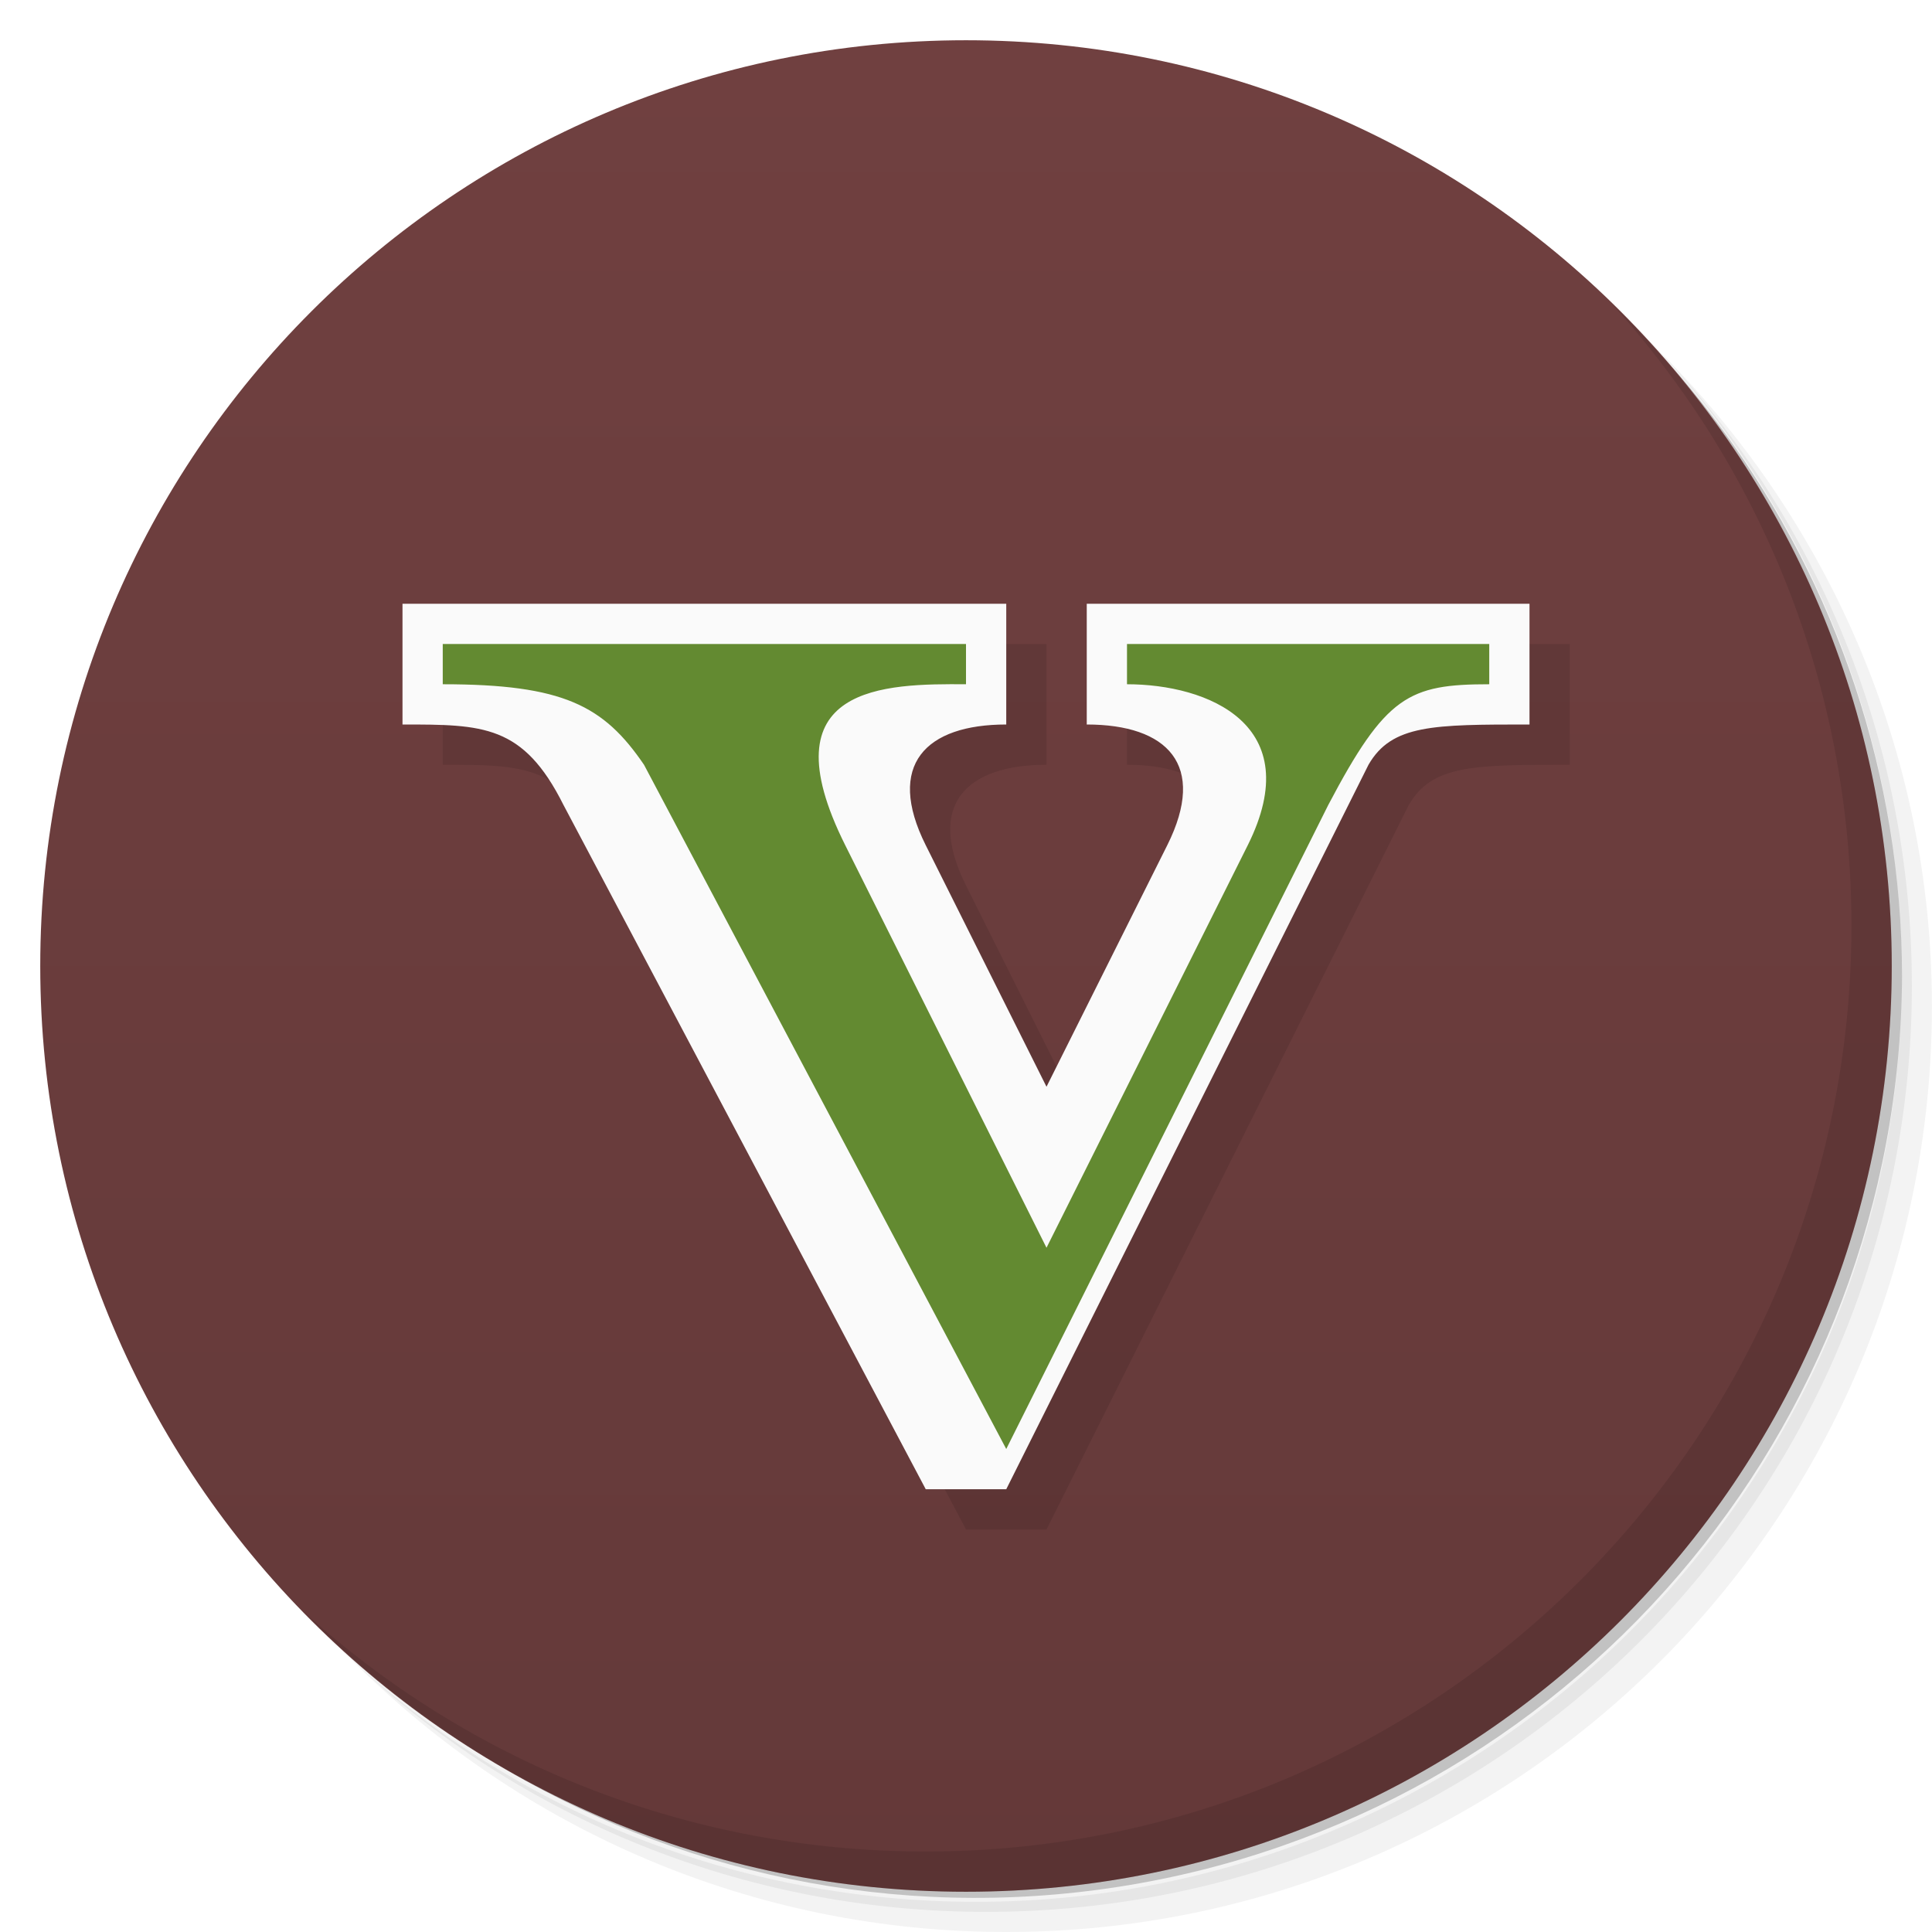
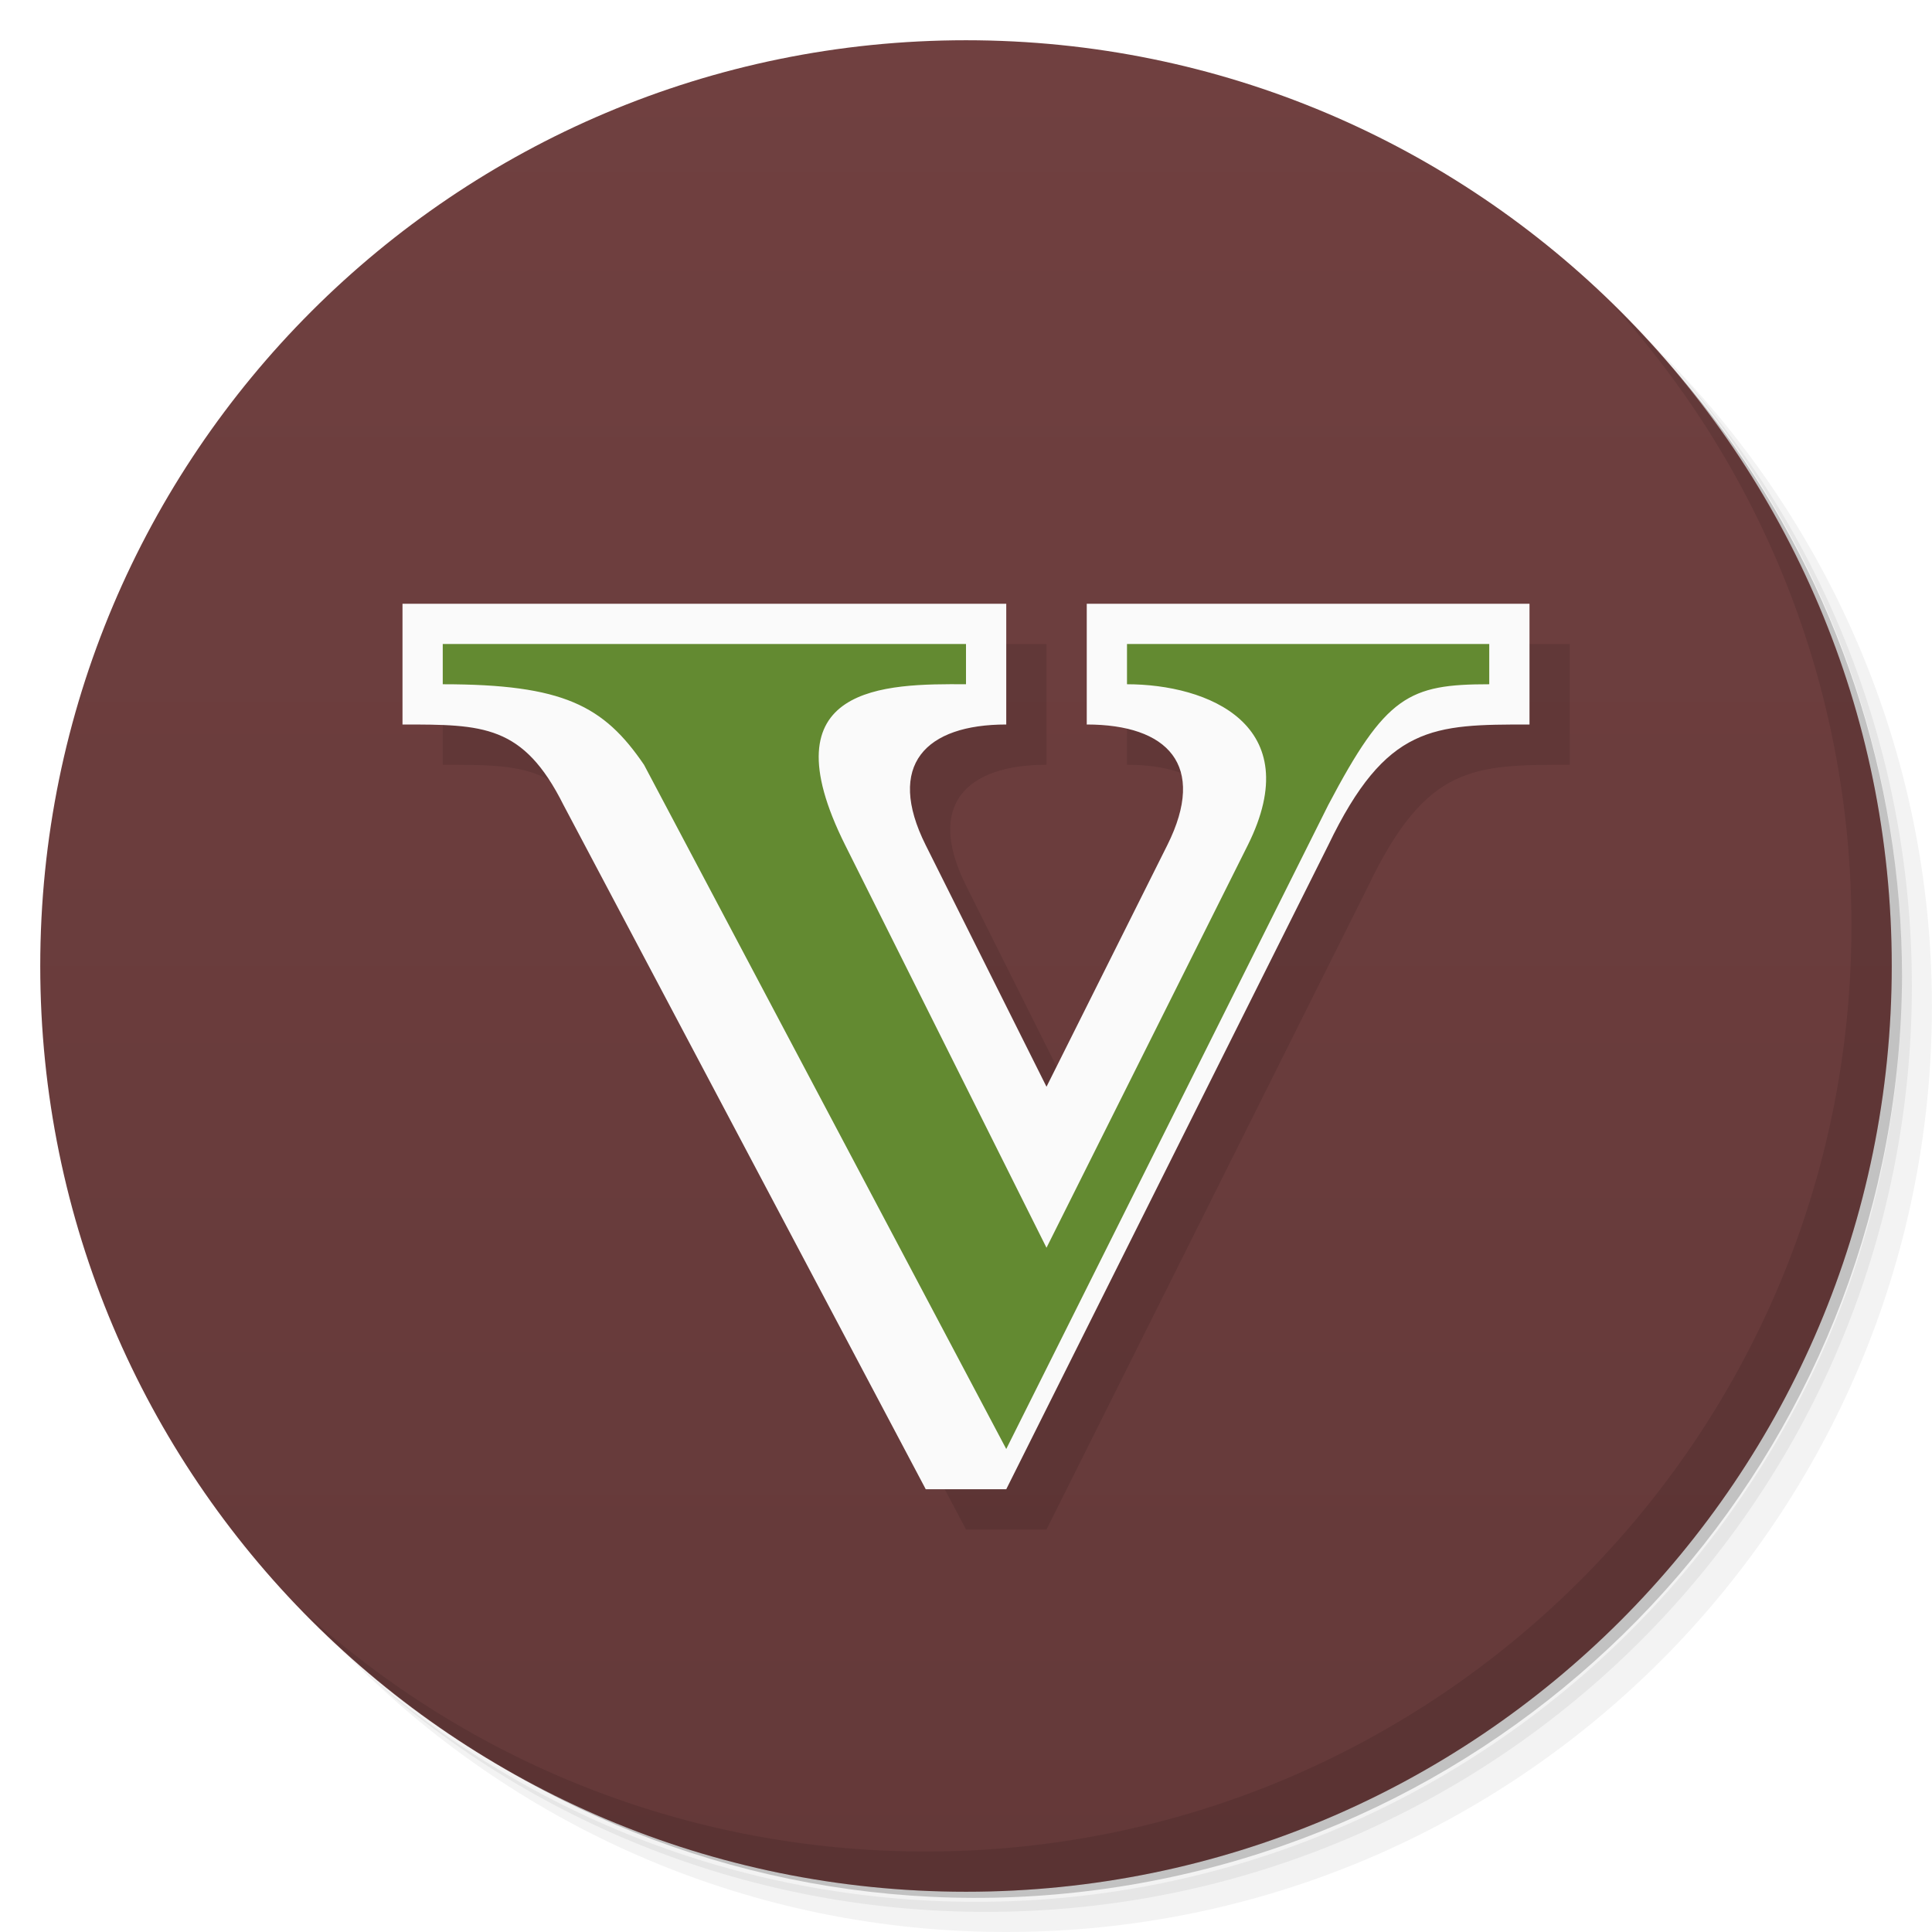
<svg xmlns="http://www.w3.org/2000/svg" version="1.1" viewBox="0 0 48 48">
  <defs>
    <linearGradient id="linearGradient3764" x1="1" x2="47" gradientTransform="rotate(-90 24 24)" gradientUnits="userSpaceOnUse">
      <stop style="stop-color:#643939" offset="0" />
      <stop style="stop-color:#704040" offset="1" />
    </linearGradient>
  </defs>
  <path d="m36.31 5c5.859 4.062 9.688 10.831 9.688 18.5 0 12.426-10.07 22.5-22.5 22.5-7.669 0-14.438-3.828-18.5-9.688 1.037 1.822 2.306 3.499 3.781 4.969 4.085 3.712 9.514 5.969 15.469 5.969 12.703 0 23-10.298 23-23 0-5.954-2.256-11.384-5.969-15.469-1.469-1.475-3.147-2.744-4.969-3.781zm4.969 3.781c3.854 4.113 6.219 9.637 6.219 15.719 0 12.703-10.297 23-23 23-6.081 0-11.606-2.364-15.719-6.219 4.16 4.144 9.883 6.719 16.219 6.719 12.703 0 23-10.298 23-23 0-6.335-2.575-12.06-6.719-16.219z" style="opacity:.05" />
  <path d="m41.28 8.781c3.712 4.085 5.969 9.514 5.969 15.469 0 12.703-10.297 23-23 23-5.954 0-11.384-2.256-15.469-5.969 4.113 3.854 9.637 6.219 15.719 6.219 12.703 0 23-10.298 23-23 0-6.081-2.364-11.606-6.219-15.719z" style="opacity:.1" />
  <path d="m31.25 2.375c8.615 3.154 14.75 11.417 14.75 21.13 0 12.426-10.07 22.5-22.5 22.5-9.708 0-17.971-6.135-21.12-14.75a23 23 0 0 0 44.875-7 23 23 0 0 0-16-21.875z" style="opacity:.2" />
  <path d="m24 1c12.703 0 23 10.297 23 23s-10.297 23-23 23-23-10.297-23-23 10.297-23 23-23z" style="fill:url(#linearGradient3764)" />
  <path d="m40.03 7.531c3.712 4.084 5.969 9.514 5.969 15.469 0 12.703-10.297 23-23 23-5.954 0-11.384-2.256-15.469-5.969 4.178 4.291 10.01 6.969 16.469 6.969 12.703 0 23-10.298 23-23 0-6.462-2.677-12.291-6.969-16.469z" style="opacity:.1" />
-   <path d="m11 16h15v3c-2 0-3 1-2 3l3 6 3-6c1-2 0-3-2-3v-3h11v3c-2.392 0-3.423 0-4 1l-9 18h-2l-9-17c-1-2-2-2-4-2z" style="opacity:.1" />
-   <path d="m10 15h15v3c-2 0-3 1-2 3l3 6 3-6c1-2 0-3-2-3v-3h11v3c-2.392 0-3.423 0-4 1l-9 18h-2l-9-17c-1-2-2-2-4-2z" style="fill:#fafafa" />
+   <path d="m11 16h15v3c-2 0-3 1-2 3l3 6 3-6c1-2 0-3-2-3v-3h11v3c-2.392 0-3.559 0-5 3l-8 16h-2l-9-17c-1-2-2-2-4-2z" style="opacity:.1" />
+   <path d="m10 15h15v3c-2 0-3 1-2 3l3 6 3-6c1-2 0-3-2-3v-3h11v3c-2.392 0-3.559 0-5 3l-8 16h-2l-9-17c-1-2-2-2-4-2z" style="fill:#fafafa" />
  <path d="m11 17v-1h13v1c-2-0.013-5 0-3 4l5 10 5-10c1.497-3-1-4-3-4v-1h9v1c-2 0-2.568 0.281-4 3l-8 16-9-17c-1-1.466-2-2-5-2z" style="fill:#638a31" />
</svg>
